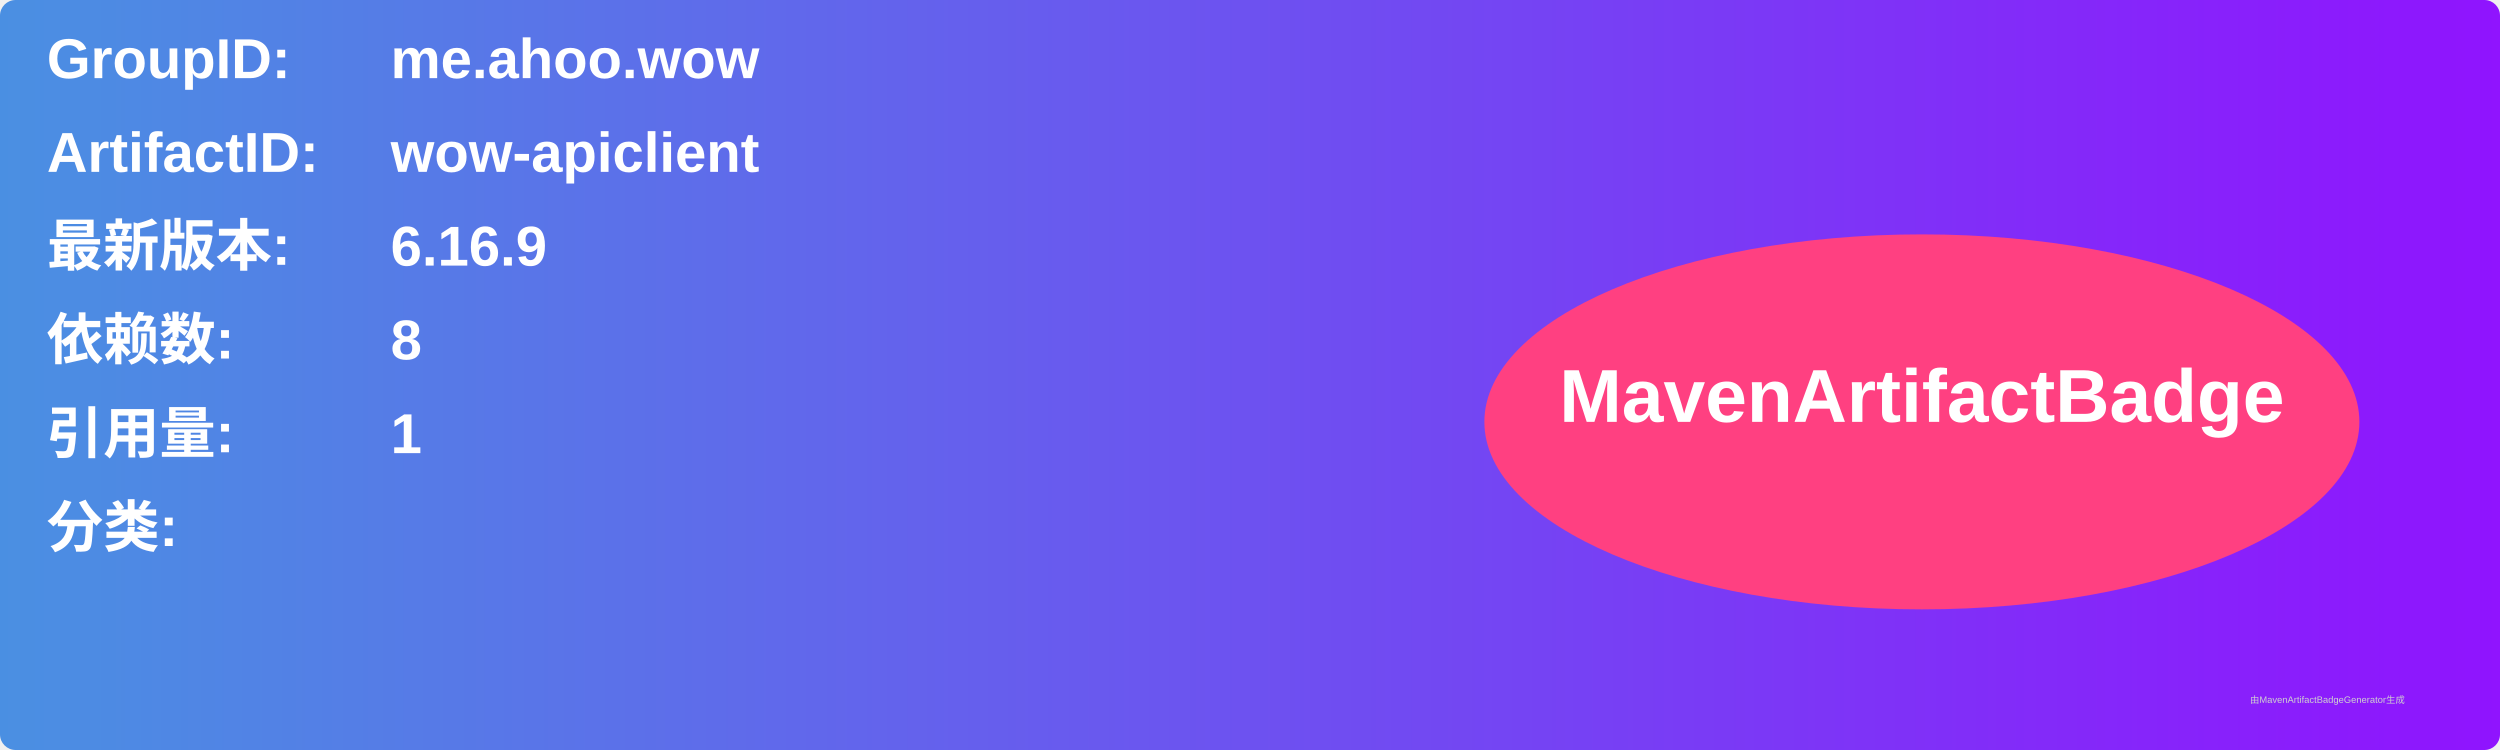
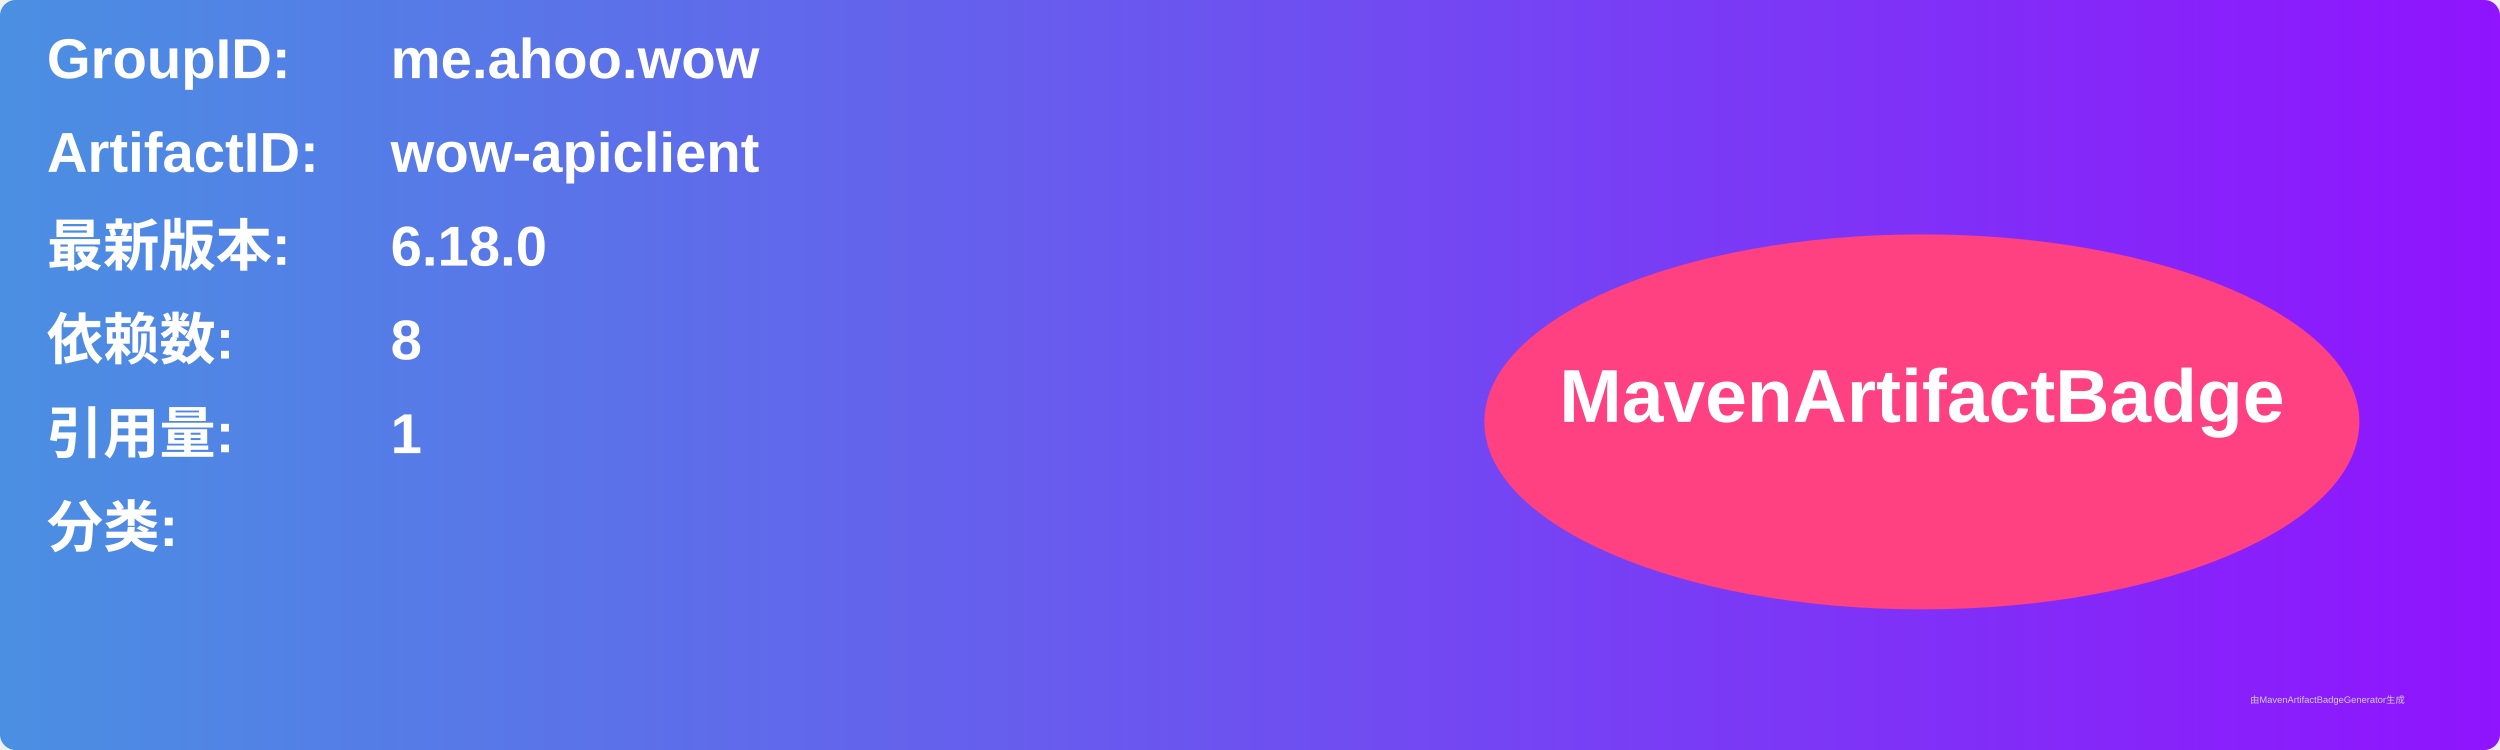
<svg xmlns="http://www.w3.org/2000/svg" width="800" height="240" viewBox="0 0 800 240">
  <linearGradient id="grad" x1="0%" y1="0%" x2="100%" y2="0%">
    <stop offset="0%" stop-color="#4a90e2" />
    <stop offset="100%" stop-color="#9013fe" />
  </linearGradient>
  <rect width="100%" height="100%" rx="5" ry="5" fill="url(#grad)" />
  <g transform="translate(15, 15)">
    <text x="0" y="10" font-family="Arial" font-size="18" fill="white" font-weight="bold" width="260">GroupID:</text>
    <text x="110" y="10" font-family="Arial" font-size="18" fill="white" font-weight="bold" width="460">me.ahoo.wow</text>
    <text x="0" y="40" font-family="Arial" font-size="18" fill="white" font-weight="bold" width="260">ArtifactID:</text>
    <text x="110" y="40" font-family="Arial" font-size="18" fill="white" font-weight="bold" width="460">wow-apiclient</text>
    <text x="0" y="70" font-family="Arial" font-size="18" fill="white" font-weight="bold">最新版本:</text>
    <text x="110" y="70" font-family="Arial" font-size="18" fill="white" font-weight="bold">
-       <tspan font-weight="bold">6.16.9</tspan>
+       <tspan font-weight="bold">6.18.0</tspan>
    </text>
    <text x="0" y="100" font-family="Arial" font-size="18" fill="white" font-weight="bold">依赖数: </text>
    <text x="110" y="100" font-family="Arial" font-size="18" fill="white">
      <tspan font-weight="bold">8</tspan>
    </text>
    <text x="0" y="130" font-family="Arial" font-size="18" fill="white" font-weight="bold">引用量: </text>
    <text x="110" y="130" font-family="Arial" font-size="18" fill="white">
      <tspan font-weight="bold">1</tspan>
    </text>
    <text x="0" y="160" font-family="Arial" font-size="18" fill="white" font-weight="bold">分类:</text>
    <text x="10" y="190" font-family="Arial" font-size="10" fill="white">
      <tspan font-weight="bold" />
    </text>
    <ellipse cx="600" cy="120" rx="140" ry="60" fill="#ff4081" />
    <text x="600" y="120" text-anchor="middle" font-family="Arial" font-size="24" fill="white" font-weight="bold">MavenArtifactBadge</text>
  </g>
  <text x="720" y="225" font-family="Arial" font-size="3" fill="#d0d0d0">由MavenArtifactBadgeGenerator生成</text>
</svg>
